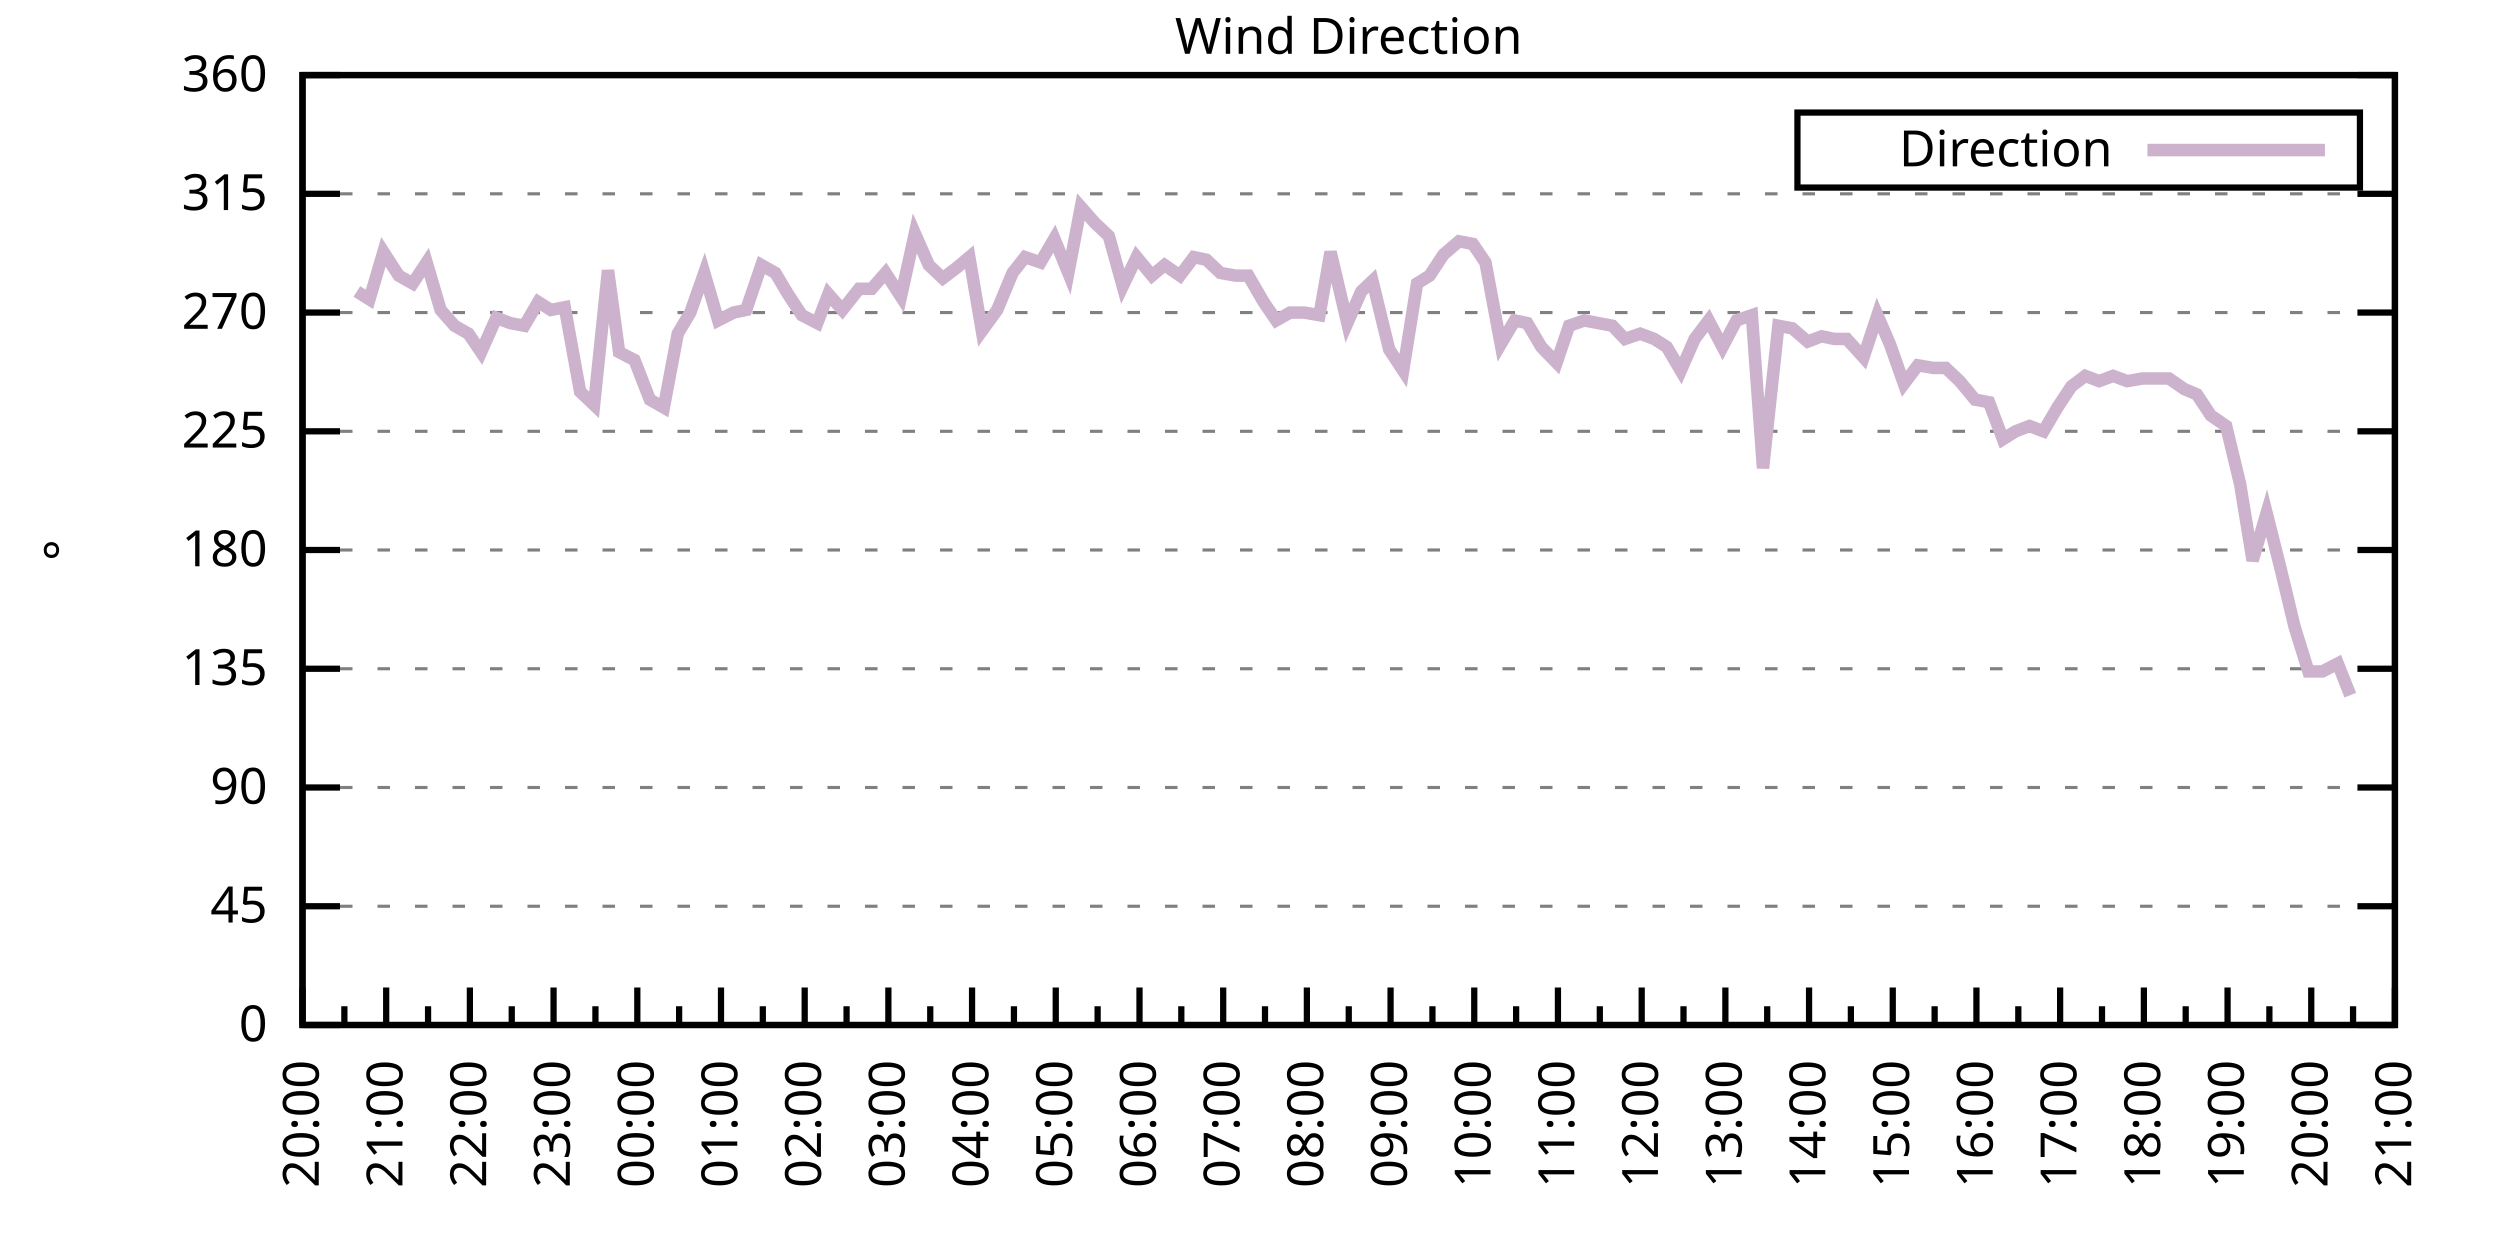
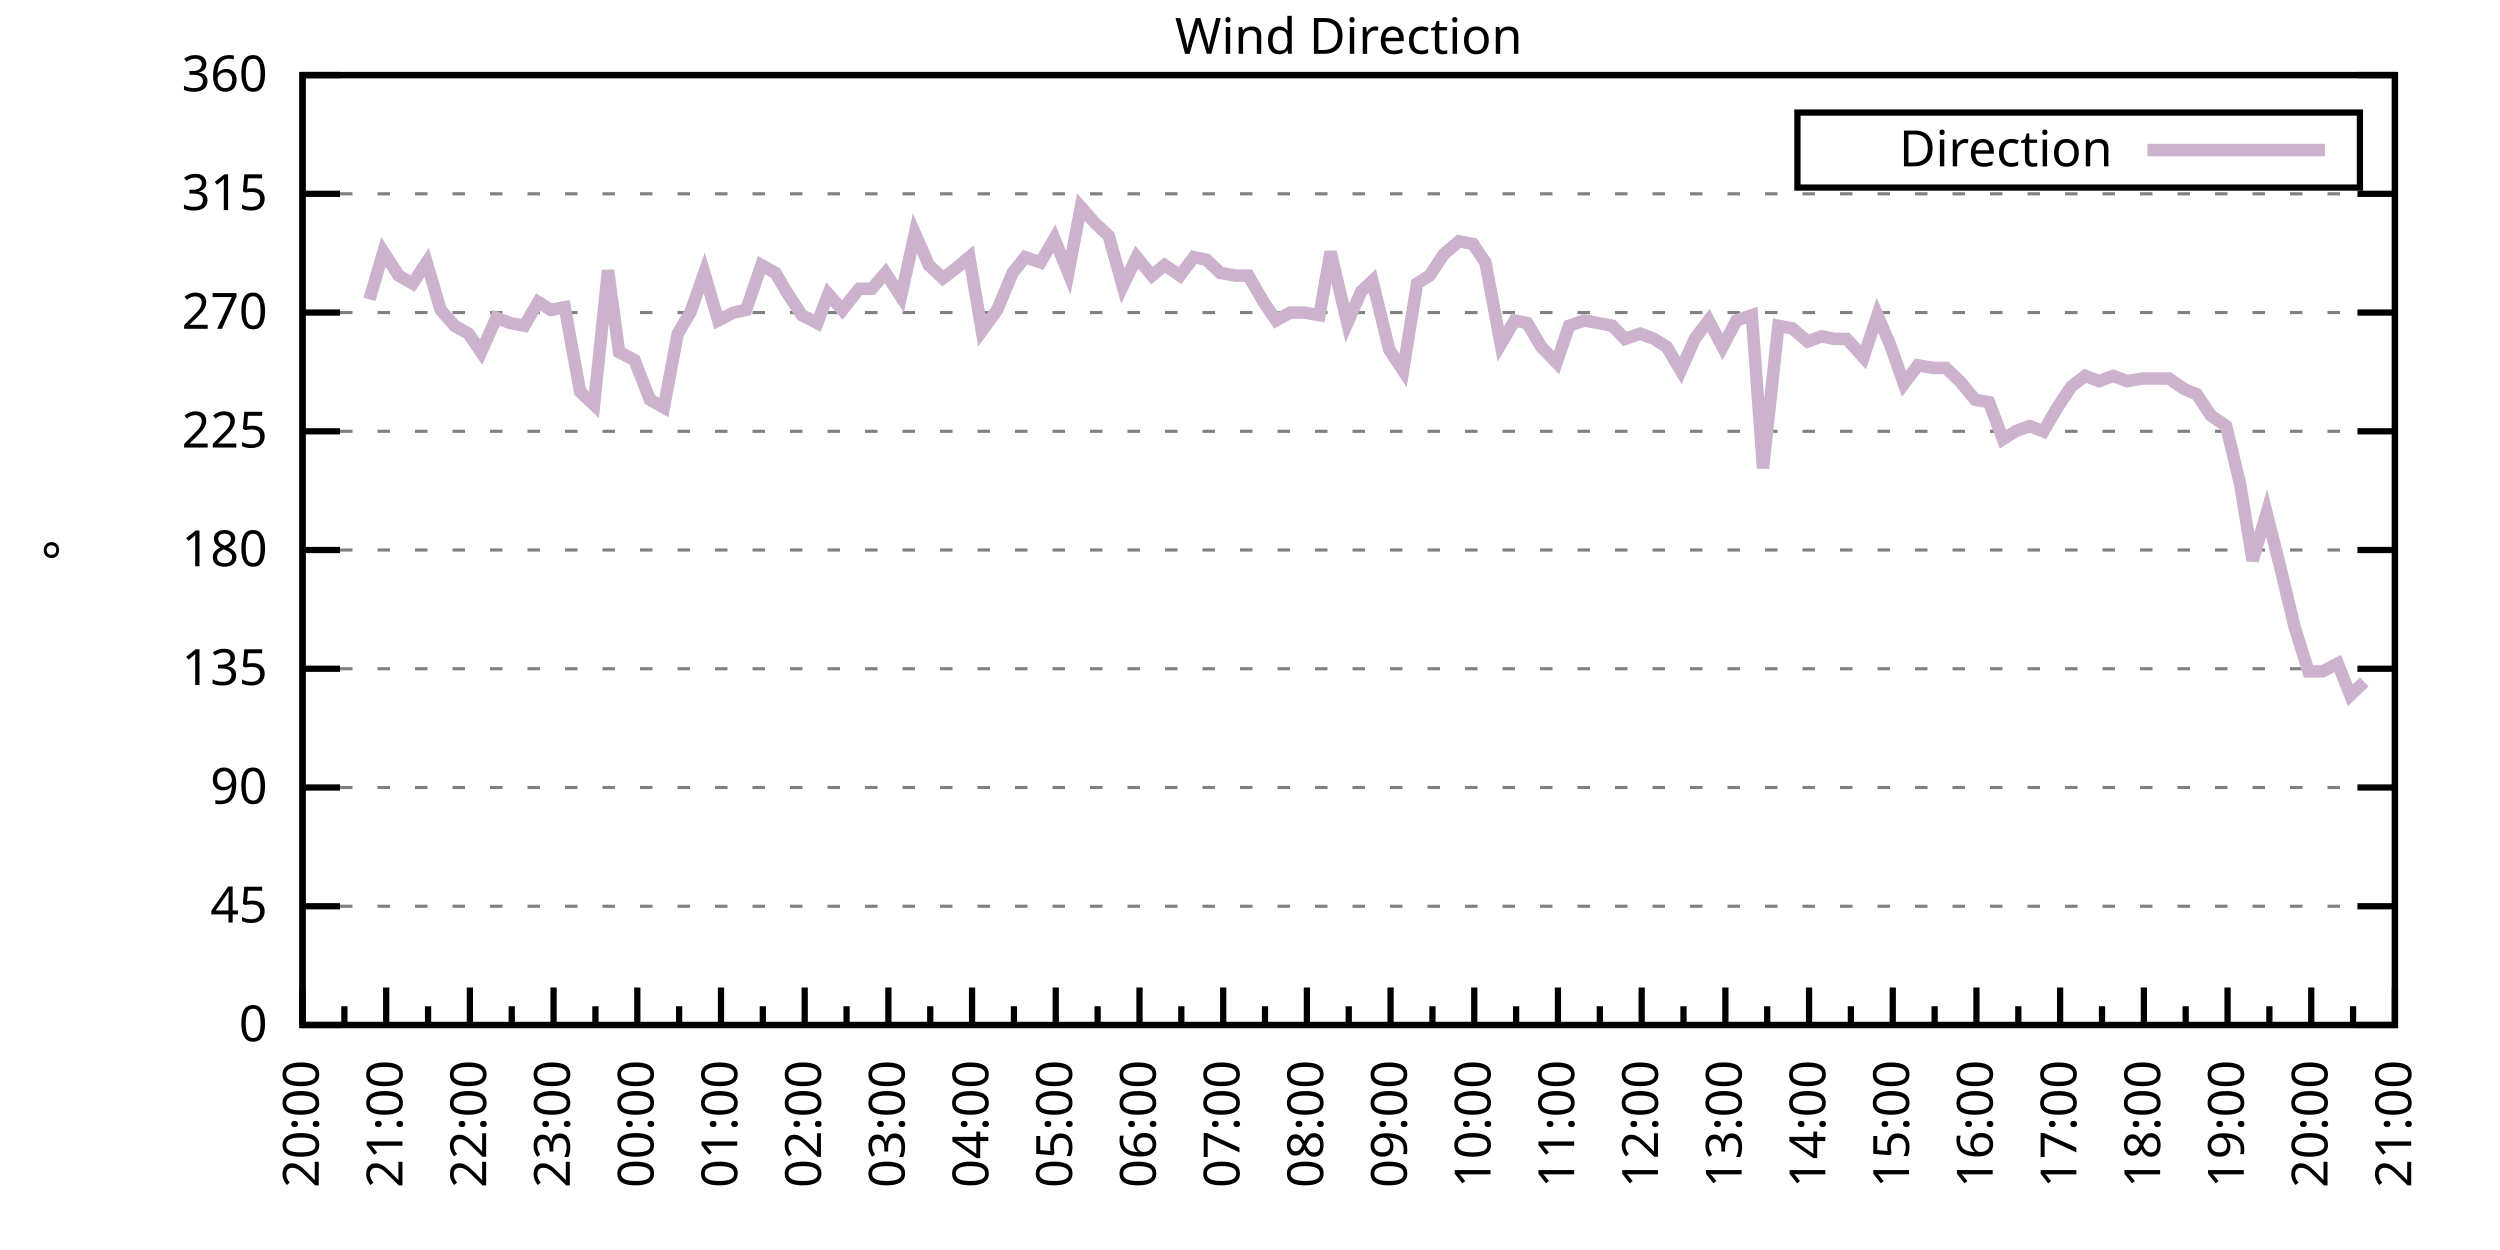
<svg xmlns="http://www.w3.org/2000/svg" xmlns:xlink="http://www.w3.org/1999/xlink" width="400" height="200" viewBox="0 0 400 200">
  <g id="gnuplot_canvas">
    <rect x="0" y="0" width="400" height="200" fill="none" />
    <defs>
      <circle id="gpDot" r="0.5" stroke-width="0.5" stroke="currentColor" />
      <path id="gpPt0" stroke-width="0.333" stroke="currentColor" d="M-1,0 h2 M0,-1 v2" />
      <path id="gpPt1" stroke-width="0.333" stroke="currentColor" d="M-1,-1 L1,1 M1,-1 L-1,1" />
      <path id="gpPt2" stroke-width="0.333" stroke="currentColor" d="M-1,0 L1,0 M0,-1 L0,1 M-1,-1 L1,1 M-1,1 L1,-1" />
      <rect id="gpPt3" stroke-width="0.333" stroke="currentColor" x="-1" y="-1" width="2" height="2" />
      <rect id="gpPt4" stroke-width="0.333" stroke="currentColor" fill="currentColor" x="-1" y="-1" width="2" height="2" />
      <circle id="gpPt5" stroke-width="0.333" stroke="currentColor" cx="0" cy="0" r="1" />
      <use xlink:href="#gpPt5" id="gpPt6" fill="currentColor" stroke="none" />
      <path id="gpPt7" stroke-width="0.333" stroke="currentColor" d="M0,-1.33 L-1.33,0.67 L1.33,0.67 z" />
      <use xlink:href="#gpPt7" id="gpPt8" fill="currentColor" stroke="none" />
      <use xlink:href="#gpPt7" id="gpPt9" stroke="currentColor" transform="rotate(180)" />
      <use xlink:href="#gpPt9" id="gpPt10" fill="currentColor" stroke="none" />
      <use xlink:href="#gpPt3" id="gpPt11" stroke="currentColor" transform="rotate(45)" />
      <use xlink:href="#gpPt11" id="gpPt12" fill="currentColor" stroke="none" />
      <path id="gpPt13" stroke-width="0.333" stroke="currentColor" d="M0,1.330 L1.265,0.411 L0.782,-1.067 L-0.782,-1.076 L-1.265,0.411 z" />
      <use xlink:href="#gpPt13" id="gpPt14" fill="currentColor" stroke="none" />
      <filter id="textbox" filterUnits="objectBoundingBox" x="0" y="0" height="1" width="1">
        <feFlood flood-color="white" flood-opacity="1" result="bgnd" />
        <feComposite in="SourceGraphic" in2="bgnd" operator="atop" />
      </filter>
      <filter id="greybox" filterUnits="objectBoundingBox" x="0" y="0" height="1" width="1">
        <feFlood flood-color="lightgrey" flood-opacity="1" result="grey" />
        <feComposite in="SourceGraphic" in2="grey" operator="atop" />
      </filter>
    </defs>
    <g fill="none" color="white" stroke="currentColor" stroke-width="1.00" stroke-linecap="butt" stroke-linejoin="miter">
</g>
    <g fill="none" color="black" stroke="currentColor" stroke-width="1.00" stroke-linecap="butt" stroke-linejoin="miter">
      <g stroke="none" shape-rendering="crispEdges">
        <polygon fill="rgb(255, 255, 255)" points="48.40,164.00 383.18,164.00 383.18,12.02 48.40,12.02 " />
      </g>
    </g>
    <g fill="none" color="black" stroke="currentColor" stroke-width="1.00" stroke-linecap="butt" stroke-linejoin="miter">
</g>
    <g fill="none" color="black" stroke="black" stroke-width="0.50" stroke-linecap="butt" stroke-linejoin="miter">
</g>
    <g fill="none" color="gray" stroke="currentColor" stroke-width="0.50" stroke-linecap="butt" stroke-linejoin="miter">
      <path stroke="gray" stroke-dasharray="2,4" class="gridline" d="M48.40,164.00 L383.19,164.00  " />
    </g>
    <g fill="none" color="gray" stroke="gray" stroke-width="1.00" stroke-linecap="butt" stroke-linejoin="miter">
</g>
    <g fill="none" color="black" stroke="currentColor" stroke-width="1.00" stroke-linecap="butt" stroke-linejoin="miter">
      <path stroke="black" d="M48.40,164.00 L54.40,164.00 M383.19,164.00 L377.19,164.00  " />
      <g transform="translate(42.80,166.60)" stroke="none" fill="black" font-family="Sans" font-size="8.00" text-anchor="end">
        <text>
          <tspan font-family="Sans"> 0</tspan>
        </text>
      </g>
    </g>
    <g fill="none" color="black" stroke="currentColor" stroke-width="1.00" stroke-linecap="butt" stroke-linejoin="miter">
</g>
    <g fill="none" color="black" stroke="black" stroke-width="0.50" stroke-linecap="butt" stroke-linejoin="miter">
</g>
    <g fill="none" color="gray" stroke="currentColor" stroke-width="0.50" stroke-linecap="butt" stroke-linejoin="miter">
      <path stroke="gray" stroke-dasharray="2,4" class="gridline" d="M48.40,145.00 L383.19,145.00  " />
    </g>
    <g fill="none" color="gray" stroke="gray" stroke-width="1.00" stroke-linecap="butt" stroke-linejoin="miter">
</g>
    <g fill="none" color="black" stroke="currentColor" stroke-width="1.00" stroke-linecap="butt" stroke-linejoin="miter">
      <path stroke="black" d="M48.40,145.00 L54.40,145.00 M383.19,145.00 L377.19,145.00  " />
      <g transform="translate(42.80,147.60)" stroke="none" fill="black" font-family="Sans" font-size="8.00" text-anchor="end">
        <text>
          <tspan font-family="Sans"> 45</tspan>
        </text>
      </g>
    </g>
    <g fill="none" color="black" stroke="currentColor" stroke-width="1.00" stroke-linecap="butt" stroke-linejoin="miter">
</g>
    <g fill="none" color="black" stroke="black" stroke-width="0.50" stroke-linecap="butt" stroke-linejoin="miter">
</g>
    <g fill="none" color="gray" stroke="currentColor" stroke-width="0.50" stroke-linecap="butt" stroke-linejoin="miter">
      <path stroke="gray" stroke-dasharray="2,4" class="gridline" d="M48.40,126.00 L383.19,126.00  " />
    </g>
    <g fill="none" color="gray" stroke="gray" stroke-width="1.00" stroke-linecap="butt" stroke-linejoin="miter">
</g>
    <g fill="none" color="black" stroke="currentColor" stroke-width="1.00" stroke-linecap="butt" stroke-linejoin="miter">
      <path stroke="black" d="M48.40,126.00 L54.40,126.00 M383.19,126.00 L377.19,126.00  " />
      <g transform="translate(42.80,128.60)" stroke="none" fill="black" font-family="Sans" font-size="8.00" text-anchor="end">
        <text>
          <tspan font-family="Sans"> 90</tspan>
        </text>
      </g>
    </g>
    <g fill="none" color="black" stroke="currentColor" stroke-width="1.00" stroke-linecap="butt" stroke-linejoin="miter">
</g>
    <g fill="none" color="black" stroke="black" stroke-width="0.50" stroke-linecap="butt" stroke-linejoin="miter">
</g>
    <g fill="none" color="gray" stroke="currentColor" stroke-width="0.50" stroke-linecap="butt" stroke-linejoin="miter">
      <path stroke="gray" stroke-dasharray="2,4" class="gridline" d="M48.40,107.00 L383.19,107.00  " />
    </g>
    <g fill="none" color="gray" stroke="gray" stroke-width="1.00" stroke-linecap="butt" stroke-linejoin="miter">
</g>
    <g fill="none" color="black" stroke="currentColor" stroke-width="1.00" stroke-linecap="butt" stroke-linejoin="miter">
      <path stroke="black" d="M48.40,107.00 L54.40,107.00 M383.19,107.00 L377.19,107.00  " />
      <g transform="translate(42.80,109.60)" stroke="none" fill="black" font-family="Sans" font-size="8.00" text-anchor="end">
        <text>
          <tspan font-family="Sans"> 135</tspan>
        </text>
      </g>
    </g>
    <g fill="none" color="black" stroke="currentColor" stroke-width="1.00" stroke-linecap="butt" stroke-linejoin="miter">
</g>
    <g fill="none" color="black" stroke="black" stroke-width="0.50" stroke-linecap="butt" stroke-linejoin="miter">
</g>
    <g fill="none" color="gray" stroke="currentColor" stroke-width="0.50" stroke-linecap="butt" stroke-linejoin="miter">
      <path stroke="gray" stroke-dasharray="2,4" class="gridline" d="M48.40,88.00 L383.19,88.00  " />
    </g>
    <g fill="none" color="gray" stroke="gray" stroke-width="1.00" stroke-linecap="butt" stroke-linejoin="miter">
</g>
    <g fill="none" color="black" stroke="currentColor" stroke-width="1.00" stroke-linecap="butt" stroke-linejoin="miter">
      <path stroke="black" d="M48.40,88.00 L54.40,88.00 M383.19,88.00 L377.19,88.00  " />
      <g transform="translate(42.80,90.60)" stroke="none" fill="black" font-family="Sans" font-size="8.00" text-anchor="end">
        <text>
          <tspan font-family="Sans"> 180</tspan>
        </text>
      </g>
    </g>
    <g fill="none" color="black" stroke="currentColor" stroke-width="1.00" stroke-linecap="butt" stroke-linejoin="miter">
</g>
    <g fill="none" color="black" stroke="black" stroke-width="0.50" stroke-linecap="butt" stroke-linejoin="miter">
</g>
    <g fill="none" color="gray" stroke="currentColor" stroke-width="0.50" stroke-linecap="butt" stroke-linejoin="miter">
      <path stroke="gray" stroke-dasharray="2,4" class="gridline" d="M48.40,69.01 L383.19,69.01  " />
    </g>
    <g fill="none" color="gray" stroke="gray" stroke-width="1.00" stroke-linecap="butt" stroke-linejoin="miter">
</g>
    <g fill="none" color="black" stroke="currentColor" stroke-width="1.00" stroke-linecap="butt" stroke-linejoin="miter">
      <path stroke="black" d="M48.40,69.01 L54.40,69.01 M383.19,69.01 L377.19,69.01  " />
      <g transform="translate(42.80,71.61)" stroke="none" fill="black" font-family="Sans" font-size="8.00" text-anchor="end">
        <text>
          <tspan font-family="Sans"> 225</tspan>
        </text>
      </g>
    </g>
    <g fill="none" color="black" stroke="currentColor" stroke-width="1.00" stroke-linecap="butt" stroke-linejoin="miter">
</g>
    <g fill="none" color="black" stroke="black" stroke-width="0.50" stroke-linecap="butt" stroke-linejoin="miter">
</g>
    <g fill="none" color="gray" stroke="currentColor" stroke-width="0.50" stroke-linecap="butt" stroke-linejoin="miter">
      <path stroke="gray" stroke-dasharray="2,4" class="gridline" d="M48.40,50.01 L383.19,50.01  " />
    </g>
    <g fill="none" color="gray" stroke="gray" stroke-width="1.00" stroke-linecap="butt" stroke-linejoin="miter">
</g>
    <g fill="none" color="black" stroke="currentColor" stroke-width="1.00" stroke-linecap="butt" stroke-linejoin="miter">
      <path stroke="black" d="M48.40,50.01 L54.40,50.01 M383.19,50.01 L377.19,50.01  " />
      <g transform="translate(42.80,52.61)" stroke="none" fill="black" font-family="Sans" font-size="8.00" text-anchor="end">
        <text>
          <tspan font-family="Sans"> 270</tspan>
        </text>
      </g>
    </g>
    <g fill="none" color="black" stroke="currentColor" stroke-width="1.00" stroke-linecap="butt" stroke-linejoin="miter">
</g>
    <g fill="none" color="black" stroke="black" stroke-width="0.50" stroke-linecap="butt" stroke-linejoin="miter">
</g>
    <g fill="none" color="gray" stroke="currentColor" stroke-width="0.50" stroke-linecap="butt" stroke-linejoin="miter">
      <path stroke="gray" stroke-dasharray="2,4" class="gridline" d="M48.40,31.01 L383.19,31.01  " />
    </g>
    <g fill="none" color="gray" stroke="gray" stroke-width="1.00" stroke-linecap="butt" stroke-linejoin="miter">
</g>
    <g fill="none" color="black" stroke="currentColor" stroke-width="1.00" stroke-linecap="butt" stroke-linejoin="miter">
      <path stroke="black" d="M48.40,31.01 L54.40,31.01 M383.19,31.01 L377.19,31.01  " />
      <g transform="translate(42.80,33.61)" stroke="none" fill="black" font-family="Sans" font-size="8.00" text-anchor="end">
        <text>
          <tspan font-family="Sans"> 315</tspan>
        </text>
      </g>
    </g>
    <g fill="none" color="black" stroke="currentColor" stroke-width="1.00" stroke-linecap="butt" stroke-linejoin="miter">
</g>
    <g fill="none" color="black" stroke="black" stroke-width="0.50" stroke-linecap="butt" stroke-linejoin="miter">
</g>
    <g fill="none" color="gray" stroke="currentColor" stroke-width="0.50" stroke-linecap="butt" stroke-linejoin="miter">
      <path stroke="gray" stroke-dasharray="2,4" class="gridline" d="M48.40,12.01 L383.19,12.01  " />
    </g>
    <g fill="none" color="gray" stroke="gray" stroke-width="1.00" stroke-linecap="butt" stroke-linejoin="miter">
</g>
    <g fill="none" color="black" stroke="currentColor" stroke-width="1.00" stroke-linecap="butt" stroke-linejoin="miter">
      <path stroke="black" d="M48.40,12.01 L54.40,12.01 M383.19,12.01 L377.19,12.01  " />
      <g transform="translate(42.80,14.61)" stroke="none" fill="black" font-family="Sans" font-size="8.00" text-anchor="end">
        <text>
          <tspan font-family="Sans"> 360</tspan>
        </text>
      </g>
    </g>
    <g fill="none" color="black" stroke="currentColor" stroke-width="1.00" stroke-linecap="butt" stroke-linejoin="miter">
      <path stroke="black" d="M48.40,164.00 L48.40,158.00  " />
      <g transform="translate(51.00,169.60) rotate(270)" stroke="none" fill="black" font-family="Sans" font-size="8.00" text-anchor="end">
        <text>
          <tspan font-family="Sans">20:00</tspan>
        </text>
      </g>
    </g>
    <g fill="none" color="black" stroke="currentColor" stroke-width="1.00" stroke-linecap="butt" stroke-linejoin="miter">
      <path stroke="black" d="M55.10,164.00 L55.10,161.00 M61.79,164.00 L61.79,158.00  " />
      <g transform="translate(64.39,169.60) rotate(270)" stroke="none" fill="black" font-family="Sans" font-size="8.00" text-anchor="end">
        <text>
          <tspan font-family="Sans">21:00</tspan>
        </text>
      </g>
    </g>
    <g fill="none" color="black" stroke="currentColor" stroke-width="1.00" stroke-linecap="butt" stroke-linejoin="miter">
      <path stroke="black" d="M68.49,164.00 L68.49,161.00 M75.18,164.00 L75.18,158.00  " />
      <g transform="translate(77.78,169.60) rotate(270)" stroke="none" fill="black" font-family="Sans" font-size="8.00" text-anchor="end">
        <text>
          <tspan font-family="Sans">22:00</tspan>
        </text>
      </g>
    </g>
    <g fill="none" color="black" stroke="currentColor" stroke-width="1.00" stroke-linecap="butt" stroke-linejoin="miter">
      <path stroke="black" d="M81.88,164.00 L81.88,161.00 M88.57,164.00 L88.57,158.00  " />
      <g transform="translate(91.17,169.60) rotate(270)" stroke="none" fill="black" font-family="Sans" font-size="8.00" text-anchor="end">
        <text>
          <tspan font-family="Sans">23:00</tspan>
        </text>
      </g>
    </g>
    <g fill="none" color="black" stroke="currentColor" stroke-width="1.00" stroke-linecap="butt" stroke-linejoin="miter">
      <path stroke="black" d="M95.27,164.00 L95.27,161.00 M101.97,164.00 L101.97,158.00  " />
      <g transform="translate(104.57,169.60) rotate(270)" stroke="none" fill="black" font-family="Sans" font-size="8.00" text-anchor="end">
        <text>
          <tspan font-family="Sans">00:00</tspan>
        </text>
      </g>
    </g>
    <g fill="none" color="black" stroke="currentColor" stroke-width="1.00" stroke-linecap="butt" stroke-linejoin="miter">
      <path stroke="black" d="M108.66,164.00 L108.66,161.00 M115.36,164.00 L115.36,158.00  " />
      <g transform="translate(117.96,169.60) rotate(270)" stroke="none" fill="black" font-family="Sans" font-size="8.00" text-anchor="end">
        <text>
          <tspan font-family="Sans">01:00</tspan>
        </text>
      </g>
    </g>
    <g fill="none" color="black" stroke="currentColor" stroke-width="1.00" stroke-linecap="butt" stroke-linejoin="miter">
      <path stroke="black" d="M122.05,164.00 L122.05,161.00 M128.75,164.00 L128.75,158.00  " />
      <g transform="translate(131.35,169.60) rotate(270)" stroke="none" fill="black" font-family="Sans" font-size="8.00" text-anchor="end">
        <text>
          <tspan font-family="Sans">02:00</tspan>
        </text>
      </g>
    </g>
    <g fill="none" color="black" stroke="currentColor" stroke-width="1.00" stroke-linecap="butt" stroke-linejoin="miter">
      <path stroke="black" d="M135.45,164.00 L135.45,161.00 M142.14,164.00 L142.14,158.00  " />
      <g transform="translate(144.74,169.60) rotate(270)" stroke="none" fill="black" font-family="Sans" font-size="8.00" text-anchor="end">
        <text>
          <tspan font-family="Sans">03:00</tspan>
        </text>
      </g>
    </g>
    <g fill="none" color="black" stroke="currentColor" stroke-width="1.00" stroke-linecap="butt" stroke-linejoin="miter">
      <path stroke="black" d="M148.84,164.00 L148.84,161.00 M155.53,164.00 L155.53,158.00  " />
      <g transform="translate(158.13,169.60) rotate(270)" stroke="none" fill="black" font-family="Sans" font-size="8.00" text-anchor="end">
        <text>
          <tspan font-family="Sans">04:00</tspan>
        </text>
      </g>
    </g>
    <g fill="none" color="black" stroke="currentColor" stroke-width="1.00" stroke-linecap="butt" stroke-linejoin="miter">
      <path stroke="black" d="M162.23,164.00 L162.23,161.00 M168.92,164.00 L168.92,158.00  " />
      <g transform="translate(171.52,169.60) rotate(270)" stroke="none" fill="black" font-family="Sans" font-size="8.00" text-anchor="end">
        <text>
          <tspan font-family="Sans">05:00</tspan>
        </text>
      </g>
    </g>
    <g fill="none" color="black" stroke="currentColor" stroke-width="1.00" stroke-linecap="butt" stroke-linejoin="miter">
      <path stroke="black" d="M175.62,164.00 L175.62,161.00 M182.32,164.00 L182.32,158.00  " />
      <g transform="translate(184.92,169.60) rotate(270)" stroke="none" fill="black" font-family="Sans" font-size="8.00" text-anchor="end">
        <text>
          <tspan font-family="Sans">06:00</tspan>
        </text>
      </g>
    </g>
    <g fill="none" color="black" stroke="currentColor" stroke-width="1.00" stroke-linecap="butt" stroke-linejoin="miter">
      <path stroke="black" d="M189.01,164.00 L189.01,161.00 M195.71,164.00 L195.71,158.00  " />
      <g transform="translate(198.31,169.60) rotate(270)" stroke="none" fill="black" font-family="Sans" font-size="8.00" text-anchor="end">
        <text>
          <tspan font-family="Sans">07:00</tspan>
        </text>
      </g>
    </g>
    <g fill="none" color="black" stroke="currentColor" stroke-width="1.00" stroke-linecap="butt" stroke-linejoin="miter">
      <path stroke="black" d="M202.40,164.00 L202.40,161.00 M209.10,164.00 L209.10,158.00  " />
      <g transform="translate(211.70,169.60) rotate(270)" stroke="none" fill="black" font-family="Sans" font-size="8.00" text-anchor="end">
        <text>
          <tspan font-family="Sans">08:00</tspan>
        </text>
      </g>
    </g>
    <g fill="none" color="black" stroke="currentColor" stroke-width="1.00" stroke-linecap="butt" stroke-linejoin="miter">
      <path stroke="black" d="M215.80,164.00 L215.80,161.00 M222.49,164.00 L222.49,158.00  " />
      <g transform="translate(225.09,169.60) rotate(270)" stroke="none" fill="black" font-family="Sans" font-size="8.00" text-anchor="end">
        <text>
          <tspan font-family="Sans">09:00</tspan>
        </text>
      </g>
    </g>
    <g fill="none" color="black" stroke="currentColor" stroke-width="1.00" stroke-linecap="butt" stroke-linejoin="miter">
      <path stroke="black" d="M229.19,164.00 L229.19,161.00 M235.88,164.00 L235.88,158.00  " />
      <g transform="translate(238.48,169.60) rotate(270)" stroke="none" fill="black" font-family="Sans" font-size="8.00" text-anchor="end">
        <text>
          <tspan font-family="Sans">10:00</tspan>
        </text>
      </g>
    </g>
    <g fill="none" color="black" stroke="currentColor" stroke-width="1.00" stroke-linecap="butt" stroke-linejoin="miter">
      <path stroke="black" d="M242.58,164.00 L242.58,161.00 M249.27,164.00 L249.27,158.00  " />
      <g transform="translate(251.87,169.60) rotate(270)" stroke="none" fill="black" font-family="Sans" font-size="8.00" text-anchor="end">
        <text>
          <tspan font-family="Sans">11:00</tspan>
        </text>
      </g>
    </g>
    <g fill="none" color="black" stroke="currentColor" stroke-width="1.00" stroke-linecap="butt" stroke-linejoin="miter">
      <path stroke="black" d="M255.97,164.00 L255.97,161.00 M262.67,164.00 L262.67,158.00  " />
      <g transform="translate(265.27,169.60) rotate(270)" stroke="none" fill="black" font-family="Sans" font-size="8.00" text-anchor="end">
        <text>
          <tspan font-family="Sans">12:00</tspan>
        </text>
      </g>
    </g>
    <g fill="none" color="black" stroke="currentColor" stroke-width="1.00" stroke-linecap="butt" stroke-linejoin="miter">
      <path stroke="black" d="M269.36,164.00 L269.36,161.00 M276.06,164.00 L276.06,158.00  " />
      <g transform="translate(278.66,169.60) rotate(270)" stroke="none" fill="black" font-family="Sans" font-size="8.00" text-anchor="end">
        <text>
          <tspan font-family="Sans">13:00</tspan>
        </text>
      </g>
    </g>
    <g fill="none" color="black" stroke="currentColor" stroke-width="1.00" stroke-linecap="butt" stroke-linejoin="miter">
      <path stroke="black" d="M282.75,164.00 L282.75,161.00 M289.45,164.00 L289.45,158.00  " />
      <g transform="translate(292.05,169.60) rotate(270)" stroke="none" fill="black" font-family="Sans" font-size="8.00" text-anchor="end">
        <text>
          <tspan font-family="Sans">14:00</tspan>
        </text>
      </g>
    </g>
    <g fill="none" color="black" stroke="currentColor" stroke-width="1.00" stroke-linecap="butt" stroke-linejoin="miter">
      <path stroke="black" d="M296.14,164.00 L296.14,161.00 M302.84,164.00 L302.84,158.00  " />
      <g transform="translate(305.44,169.60) rotate(270)" stroke="none" fill="black" font-family="Sans" font-size="8.00" text-anchor="end">
        <text>
          <tspan font-family="Sans">15:00</tspan>
        </text>
      </g>
    </g>
    <g fill="none" color="black" stroke="currentColor" stroke-width="1.00" stroke-linecap="butt" stroke-linejoin="miter">
      <path stroke="black" d="M309.54,164.00 L309.54,161.00 M316.23,164.00 L316.23,158.00  " />
      <g transform="translate(318.83,169.60) rotate(270)" stroke="none" fill="black" font-family="Sans" font-size="8.00" text-anchor="end">
        <text>
          <tspan font-family="Sans">16:00</tspan>
        </text>
      </g>
    </g>
    <g fill="none" color="black" stroke="currentColor" stroke-width="1.00" stroke-linecap="butt" stroke-linejoin="miter">
      <path stroke="black" d="M322.93,164.00 L322.93,161.00 M329.62,164.00 L329.62,158.00  " />
      <g transform="translate(332.22,169.60) rotate(270)" stroke="none" fill="black" font-family="Sans" font-size="8.00" text-anchor="end">
        <text>
          <tspan font-family="Sans">17:00</tspan>
        </text>
      </g>
    </g>
    <g fill="none" color="black" stroke="currentColor" stroke-width="1.00" stroke-linecap="butt" stroke-linejoin="miter">
      <path stroke="black" d="M336.32,164.00 L336.32,161.00 M343.02,164.00 L343.02,158.00  " />
      <g transform="translate(345.62,169.60) rotate(270)" stroke="none" fill="black" font-family="Sans" font-size="8.00" text-anchor="end">
        <text>
          <tspan font-family="Sans">18:00</tspan>
        </text>
      </g>
    </g>
    <g fill="none" color="black" stroke="currentColor" stroke-width="1.00" stroke-linecap="butt" stroke-linejoin="miter">
      <path stroke="black" d="M349.71,164.00 L349.71,161.00 M356.41,164.00 L356.41,158.00  " />
      <g transform="translate(359.01,169.60) rotate(270)" stroke="none" fill="black" font-family="Sans" font-size="8.00" text-anchor="end">
        <text>
          <tspan font-family="Sans">19:00</tspan>
        </text>
      </g>
    </g>
    <g fill="none" color="black" stroke="currentColor" stroke-width="1.00" stroke-linecap="butt" stroke-linejoin="miter">
      <path stroke="black" d="M363.10,164.00 L363.10,161.00 M369.80,164.00 L369.80,158.00  " />
      <g transform="translate(372.40,169.60) rotate(270)" stroke="none" fill="black" font-family="Sans" font-size="8.00" text-anchor="end">
        <text>
          <tspan font-family="Sans">20:00</tspan>
        </text>
      </g>
    </g>
    <g fill="none" color="black" stroke="currentColor" stroke-width="1.00" stroke-linecap="butt" stroke-linejoin="miter">
      <path stroke="black" d="M376.49,164.00 L376.49,161.00 M383.19,164.00 L383.19,158.00  " />
      <g transform="translate(385.79,169.60) rotate(270)" stroke="none" fill="black" font-family="Sans" font-size="8.00" text-anchor="end">
        <text>
          <tspan font-family="Sans">21:00</tspan>
        </text>
      </g>
    </g>
    <g fill="none" color="black" stroke="currentColor" stroke-width="1.00" stroke-linecap="butt" stroke-linejoin="miter">
</g>
    <g fill="none" color="black" stroke="currentColor" stroke-width="1.00" stroke-linecap="butt" stroke-linejoin="miter">
      <path stroke="black" d="M48.40,12.01 L48.40,164.00 L383.19,164.00 L383.19,12.01 L48.40,12.01 Z  " />
    </g>
    <g fill="none" color="black" stroke="currentColor" stroke-width="1.00" stroke-linecap="butt" stroke-linejoin="miter">
      <g transform="translate(12.80,88.01) rotate(270)" stroke="none" fill="black" font-family="Sans" font-size="8.00" text-anchor="middle">
        <text>
          <tspan font-family="Sans">°</tspan>
        </text>
      </g>
    </g>
    <g fill="none" color="black" stroke="currentColor" stroke-width="1.00" stroke-linecap="butt" stroke-linejoin="miter">
</g>
    <g fill="none" color="black" stroke="currentColor" stroke-width="1.00" stroke-linecap="butt" stroke-linejoin="miter">
      <path stroke="black" d="M287.59,30.01 L287.59,18.01 L377.59,18.01 L377.59,30.01 L287.59,30.01 Z  " />
    </g>
    <g id="Wind_direction_plot_1">
      <g fill="none" color="white" stroke="black" stroke-width="2.00" stroke-linecap="butt" stroke-linejoin="miter">
</g>
      <g fill="none" color="black" stroke="currentColor" stroke-width="2.00" stroke-linecap="butt" stroke-linejoin="miter">
        <g transform="translate(337.99,26.61)" stroke="none" fill="black" font-family="Sans" font-size="8.00" text-anchor="end">
          <text>
            <tspan font-family="Sans">Direction</tspan>
          </text>
        </g>
      </g>
      <g fill="none" color="black" stroke="currentColor" stroke-width="2.00" stroke-linecap="butt" stroke-linejoin="miter">
-         <path stroke="rgb(204, 178, 204)" d="M343.59,24.01 L371.99,24.01 M57.10,46.63 L59.11,47.90 L61.35,40.30 L63.80,44.10 L66.03,45.36 L68.26,41.99   L70.50,49.59 L72.73,52.12 L74.96,53.39 L76.97,56.34 L79.42,50.85 L81.66,51.70 L83.89,52.12 L86.12,48.32   L88.13,49.59 L90.36,49.16 L92.82,62.67 L95.05,64.78 L97.28,43.25 L99.06,56.34 L101.52,57.61 L103.98,63.94   L106.21,65.21 L108.44,53.39 L110.45,50.01 L112.68,43.67 L114.91,51.27 L117.37,50.01 L119.38,49.59 L121.83,42.41   L124.06,43.67 L126.07,47.05 L128.30,50.43 L130.76,51.70 L132.54,47.05 L134.78,49.59 L137.45,46.21 L139.46,46.21   L141.69,43.67 L144.15,47.47 L146.38,37.34 L148.61,42.41 L150.85,44.52 L153.08,42.83 L155.09,41.14 L157.10,52.96   L159.55,49.59 L162.01,43.67 L164.01,41.14 L166.47,41.99 L168.70,38.19 L170.93,43.67 L172.94,33.12 L175.17,35.65   L177.41,37.76 L179.64,45.79 L181.87,41.14 L184.32,44.10 L186.33,42.41 L188.79,44.10 L191.02,41.14 L193.03,41.56   L195.26,43.67 L197.72,44.10 L199.73,44.10 L202.18,48.32 L204.19,51.27 L206.42,50.01 L208.65,50.01 L211.11,50.43   L212.89,40.30 L215.57,51.70 L217.80,46.63 L219.59,44.94 L222.27,55.92 L224.50,59.30 L226.73,45.36 L228.74,44.10   L230.97,40.72 L233.43,38.61 L235.66,39.03 L237.67,41.99 L240.12,55.07 L242.36,51.27 L244.36,51.70 L246.60,55.50   L249.05,58.03 L251.06,52.12 L253.51,51.27 L255.75,51.70 L257.98,52.12 L259.99,54.23 L262.44,53.39 L264.67,54.23   L266.68,55.50 L268.92,59.30 L271.15,54.23 L273.38,51.27 L275.61,55.50 L277.84,51.27 L280.30,50.43 L282.08,74.92   L284.54,52.12 L286.77,52.54 L289.23,54.65 L291.46,53.81 L293.47,54.23 L295.48,54.23 L298.15,57.18 L300.39,50.43   L302.39,55.07 L304.63,61.41 L306.86,58.45 L309.31,58.87 L311.32,58.87 L313.55,60.98 L316.01,63.94 L318.24,64.36   L320.47,70.27 L322.48,69.01 L324.71,68.16 L326.95,69.01 L329.18,65.21 L331.41,61.83 L333.64,60.14 L335.87,60.98   L338.10,60.14 L340.34,60.98 L342.79,60.56 L344.80,60.56 L347.03,60.56 L349.49,62.25 L351.50,63.10 L353.73,66.47   L356.18,68.16 L358.42,77.45 L360.42,89.69 L362.66,82.09 L364.89,90.96 L367.12,100.25 L369.35,107.43 L371.58,107.43   L374.04,106.16 L376.05,111.23  " />
+         <path stroke="rgb(204, 178, 204)" d="M343.59,24.01 L371.99,24.01 M59.11,47.90 L61.35,40.30 L63.80,44.10 L66.03,45.36 L68.26,41.99 L70.50,49.59   L72.73,52.12 L74.96,53.39 L76.97,56.34 L79.42,50.85 L81.66,51.70 L83.89,52.12 L86.12,48.32 L88.13,49.59   L90.36,49.16 L92.82,62.67 L95.05,64.78 L97.28,43.25 L99.06,56.34 L101.52,57.61 L103.98,63.94 L106.21,65.21   L108.44,53.39 L110.45,50.01 L112.68,43.67 L114.91,51.27 L117.37,50.01 L119.38,49.59 L121.83,42.41 L124.06,43.67   L126.07,47.05 L128.30,50.43 L130.76,51.70 L132.54,47.05 L134.78,49.59 L137.45,46.21 L139.46,46.21 L141.69,43.67   L144.15,47.47 L146.38,37.34 L148.61,42.41 L150.85,44.52 L153.08,42.83 L155.09,41.14 L157.10,52.96 L159.55,49.59   L162.01,43.67 L164.01,41.14 L166.47,41.99 L168.70,38.19 L170.93,43.67 L172.94,33.12 L175.17,35.65 L177.41,37.76   L179.64,45.79 L181.87,41.14 L184.32,44.10 L186.33,42.41 L188.79,44.10 L191.02,41.14 L193.03,41.56 L195.26,43.67   L197.72,44.10 L199.73,44.10 L202.18,48.32 L204.19,51.27 L206.42,50.01 L208.65,50.01 L211.11,50.43 L212.89,40.30   L215.57,51.70 L217.80,46.63 L219.59,44.94 L222.27,55.92 L224.50,59.30 L226.73,45.36 L228.74,44.10 L230.97,40.72   L233.43,38.61 L235.66,39.03 L237.67,41.99 L240.12,55.07 L242.36,51.27 L244.36,51.70 L246.60,55.50 L249.05,58.03   L251.06,52.12 L253.51,51.27 L255.75,51.70 L257.98,52.12 L259.99,54.23 L262.44,53.39 L264.67,54.23 L266.68,55.50   L268.92,59.30 L271.15,54.23 L273.38,51.27 L275.61,55.50 L277.84,51.27 L280.30,50.43 L282.08,74.92 L284.54,52.12   L286.77,52.54 L289.23,54.65 L291.46,53.81 L293.47,54.23 L295.48,54.23 L298.15,57.18 L300.39,50.43 L302.39,55.07   L304.63,61.41 L306.86,58.45 L309.31,58.87 L311.32,58.87 L313.55,60.98 L316.01,63.94 L318.24,64.36 L320.47,70.27   L322.48,69.01 L324.71,68.16 L326.95,69.01 L329.18,65.21 L331.41,61.83 L333.64,60.14 L335.87,60.98 L338.10,60.14   L340.34,60.98 L342.79,60.56 L344.80,60.56 L347.03,60.56 L349.49,62.25 L351.50,63.10 L353.73,66.47 L356.18,68.16   L358.42,77.45 L360.42,89.69 L362.66,82.09 L364.89,90.96 L367.12,100.25 L369.35,107.43 L371.58,107.43 L374.04,106.16   L376.05,111.23 L378.28,109.11  " />
      </g>
    </g>
    <g fill="none" color="black" stroke="currentColor" stroke-width="2.00" stroke-linecap="butt" stroke-linejoin="miter">
</g>
    <g fill="none" color="black" stroke="black" stroke-width="1.00" stroke-linecap="butt" stroke-linejoin="miter">
</g>
    <g fill="none" color="black" stroke="currentColor" stroke-width="1.00" stroke-linecap="butt" stroke-linejoin="miter">
      <path stroke="black" d="M48.40,12.01 L48.40,164.00 L383.19,164.00 L383.19,12.01 L48.40,12.01 Z  " />
    </g>
    <g fill="none" color="black" stroke="currentColor" stroke-width="1.00" stroke-linecap="butt" stroke-linejoin="miter">
      <g transform="translate(215.79,8.61)" stroke="none" fill="black" font-family="Sans" font-size="8.00" text-anchor="middle">
        <text>
          <tspan font-family="Sans">Wind Direction</tspan>
        </text>
      </g>
    </g>
    <g fill="none" color="black" stroke="currentColor" stroke-width="1.00" stroke-linecap="butt" stroke-linejoin="miter">
</g>
  </g>
</svg>
